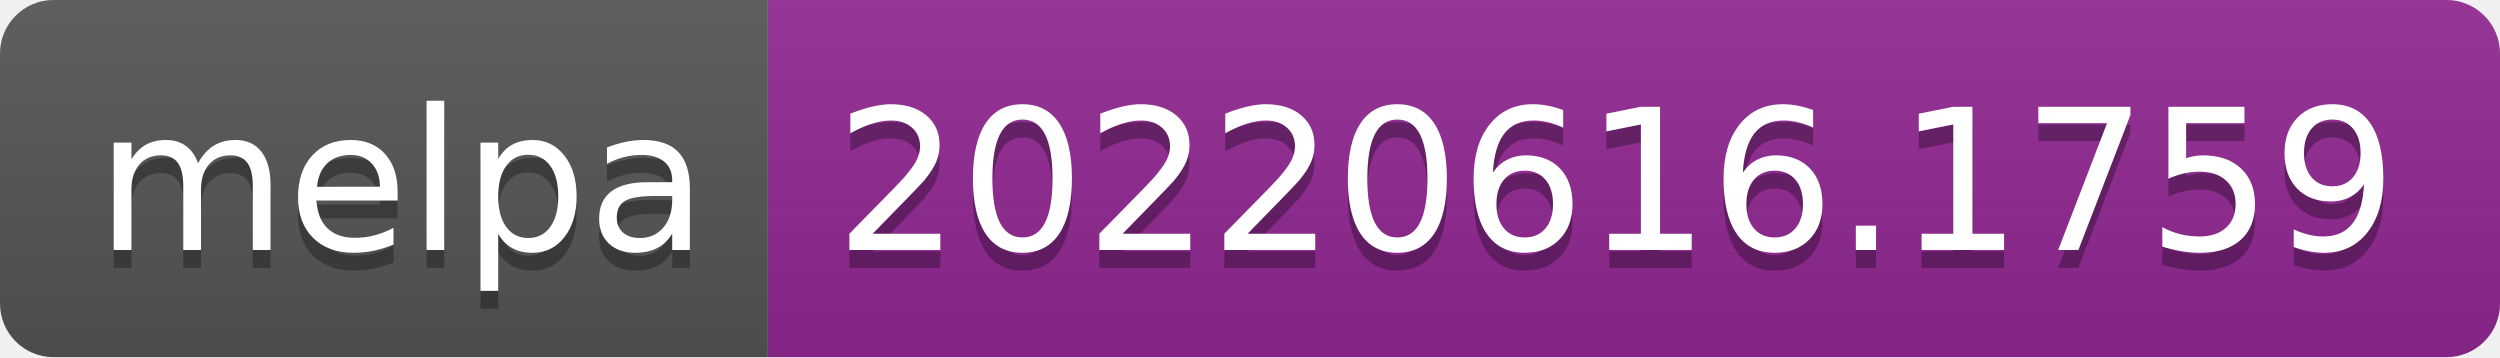
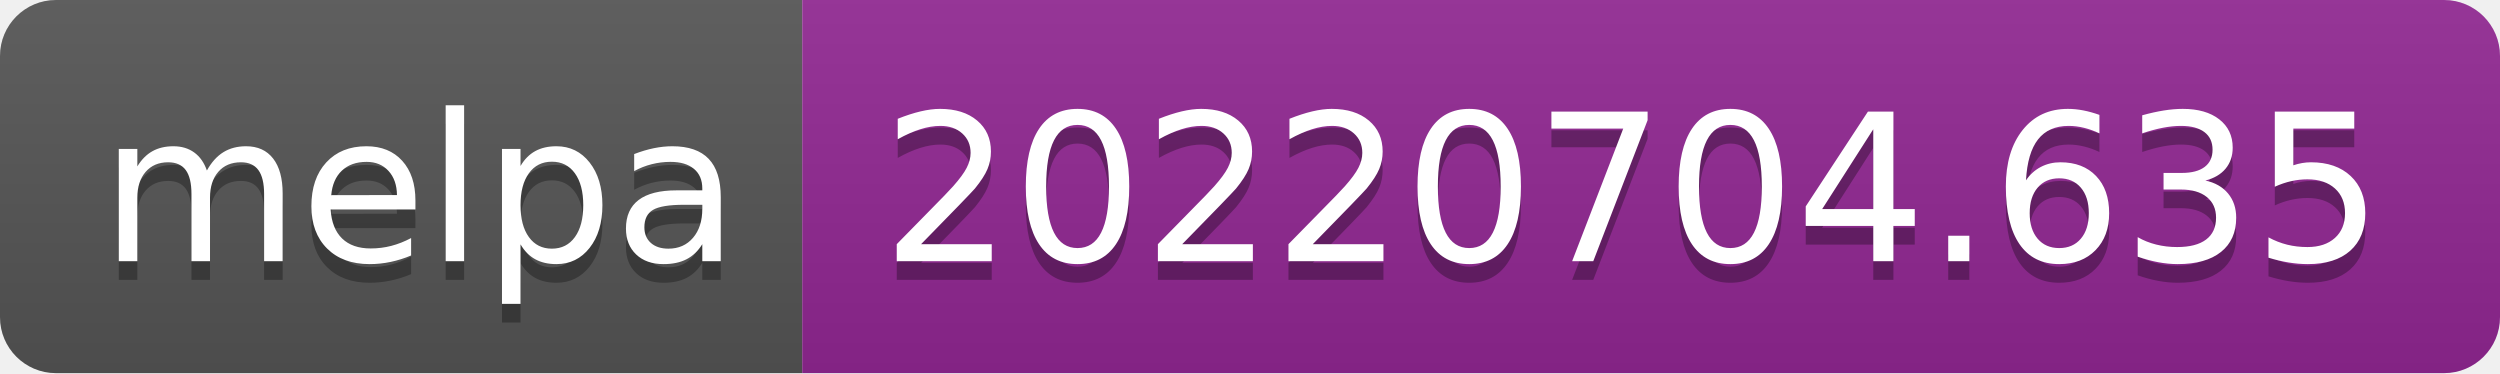
- <svg xmlns="http://www.w3.org/2000/svg" width="140" height="20" role="img" aria-label="melpa: 20220616.1759">
+ <svg xmlns="http://www.w3.org/2000/svg" width="134" height="20" role="img" aria-label="melpa: 20220704.635">
  <linearGradient id="s" x2="0" y2="100%">
    <stop offset="0" stop-color="#bbb" stop-opacity=".1" />
    <stop offset="1" stop-opacity=".1" />
  </linearGradient>
  <clipPath id="r">
-     <rect width="140" height="20" rx="3" fill="#fff" />
+     <rect width="134" height="20" rx="3" fill="#fff" />
  </clipPath>
  <g clip-path="url(#r)">
    <rect width="43" height="20" fill="#555" />
-     <rect x="43" width="97" height="20" fill="#922793" />
-     <rect width="140" height="20" fill="url(#s)" />
+     <rect x="43" width="91" height="20" fill="#922793" />
+     <rect width="134" height="20" fill="url(#s)" />
  </g>
  <g fill="#fff" text-anchor="middle" font-family="Verdana,Geneva,DejaVu Sans,sans-serif" text-rendering="geometricPrecision" font-size="110">
    <text aria-hidden="true" x="225" y="150" fill="#010101" fill-opacity=".3" transform="scale(.1)" textLength="330">melpa</text>
    <text x="225" y="140" transform="scale(.1)" fill="#fff" textLength="330">melpa</text>
-     <text aria-hidden="true" x="905" y="150" fill="#010101" fill-opacity=".3" transform="scale(.1)" textLength="870">20220616.1759</text>
-     <text x="905" y="140" transform="scale(.1)" fill="#fff" textLength="870">20220616.1759</text>
+     <text aria-hidden="true" x="875" y="150" fill="#010101" fill-opacity=".3" transform="scale(.1)" textLength="810">20220704.635</text>
+     <text x="875" y="140" transform="scale(.1)" fill="#fff" textLength="810">20220704.635</text>
  </g>
</svg>
